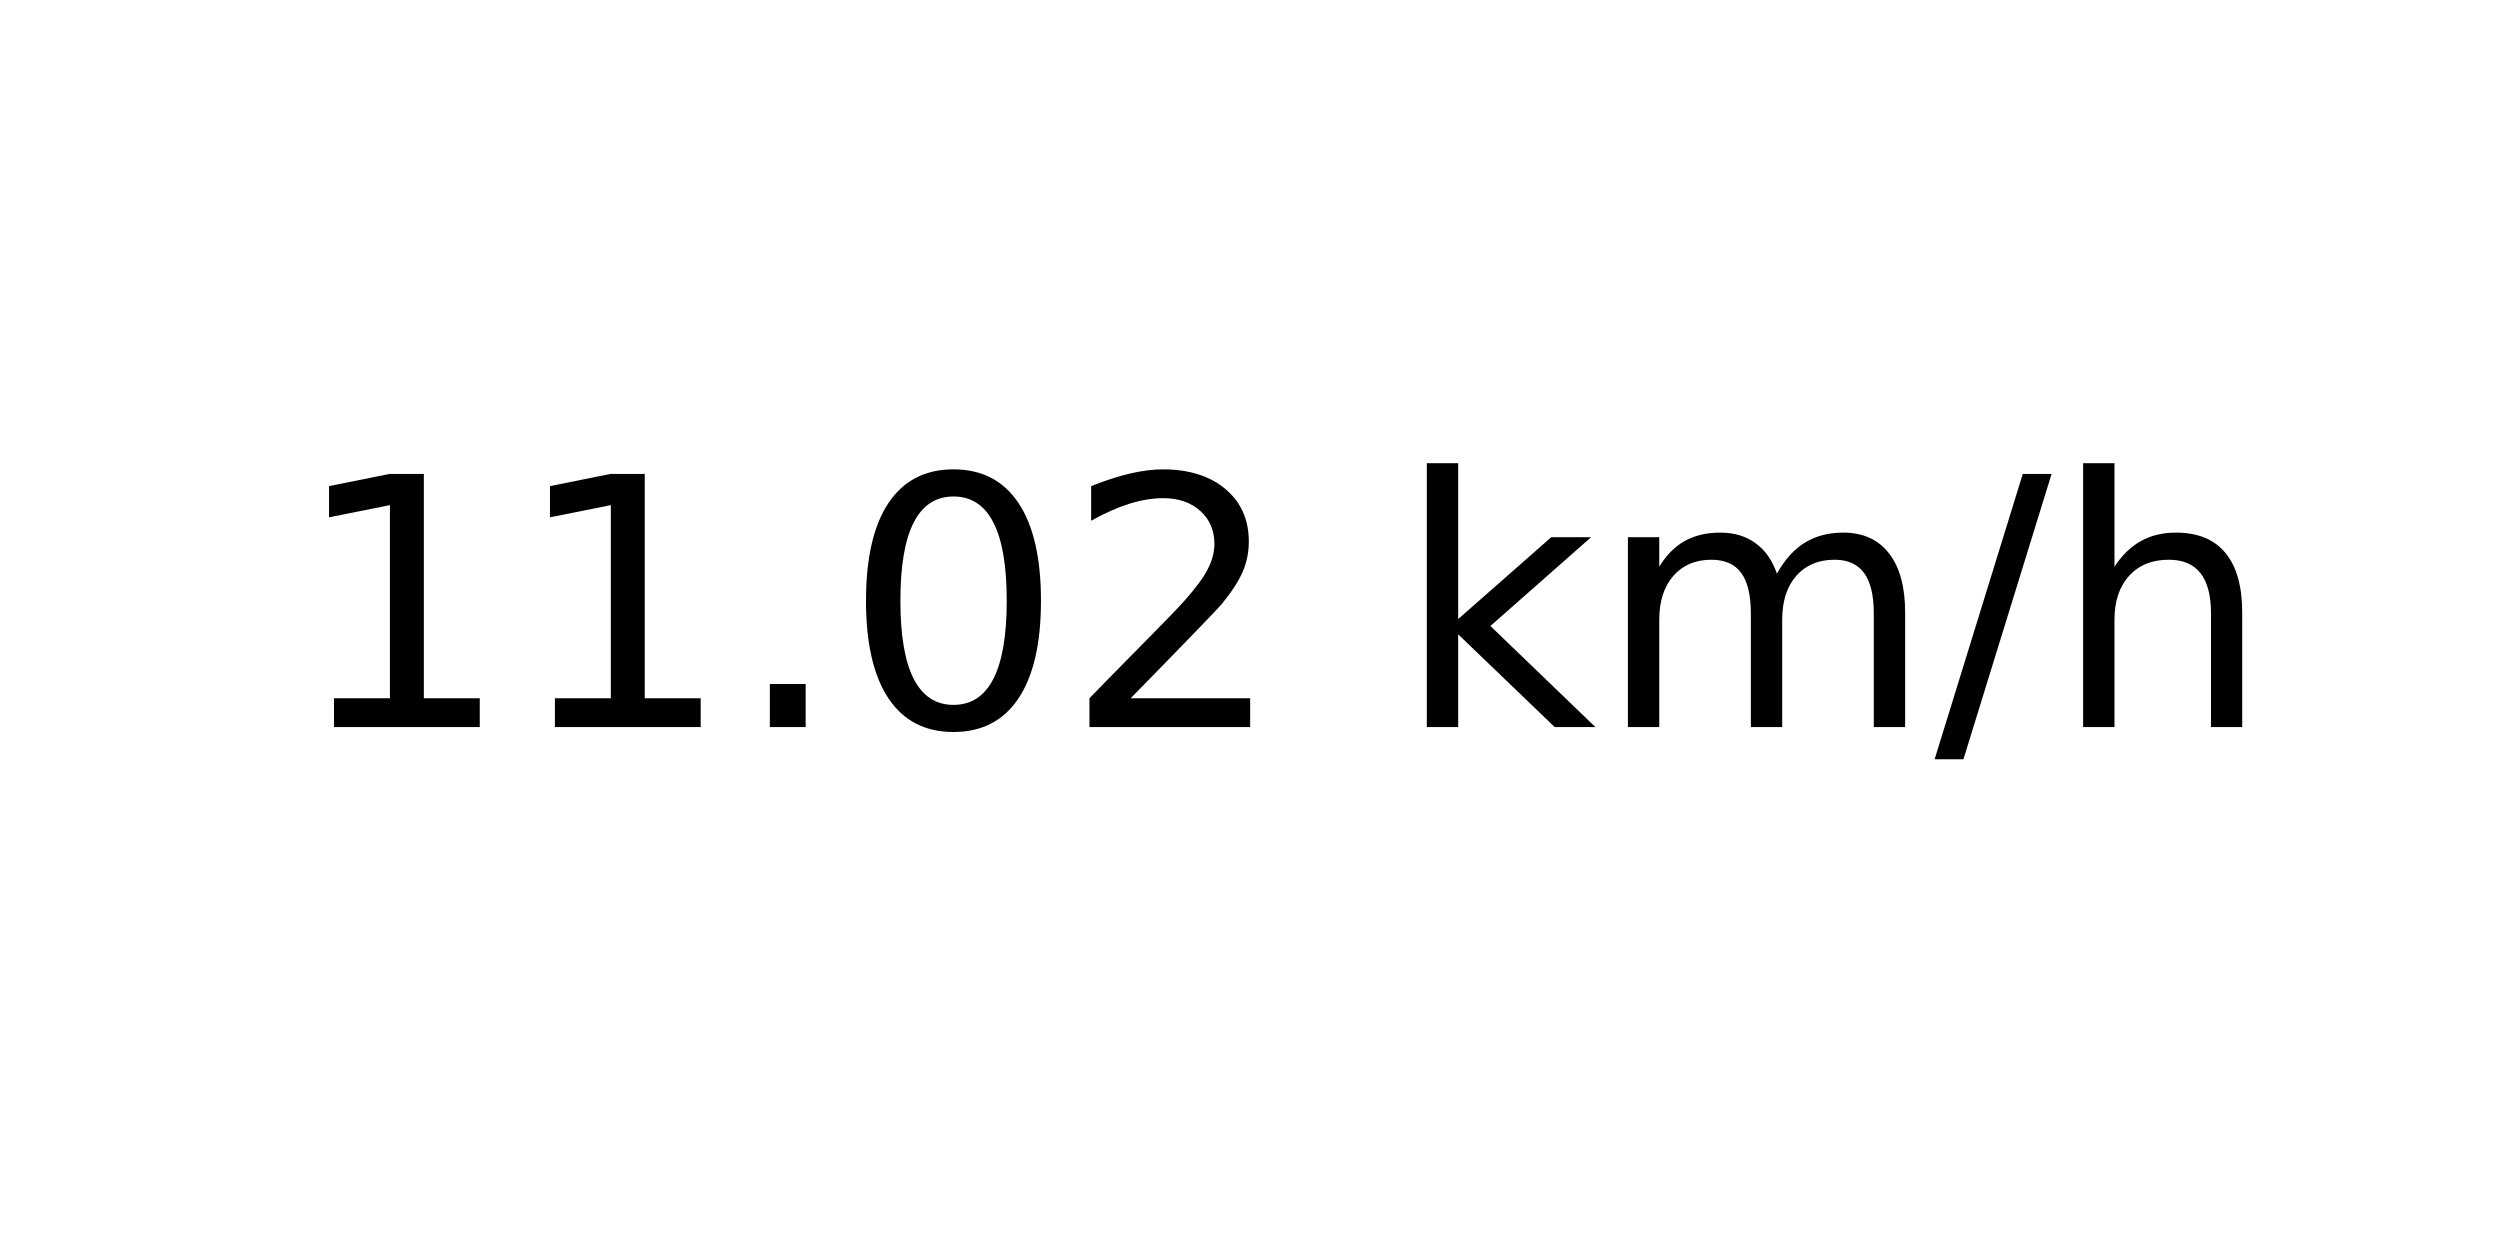
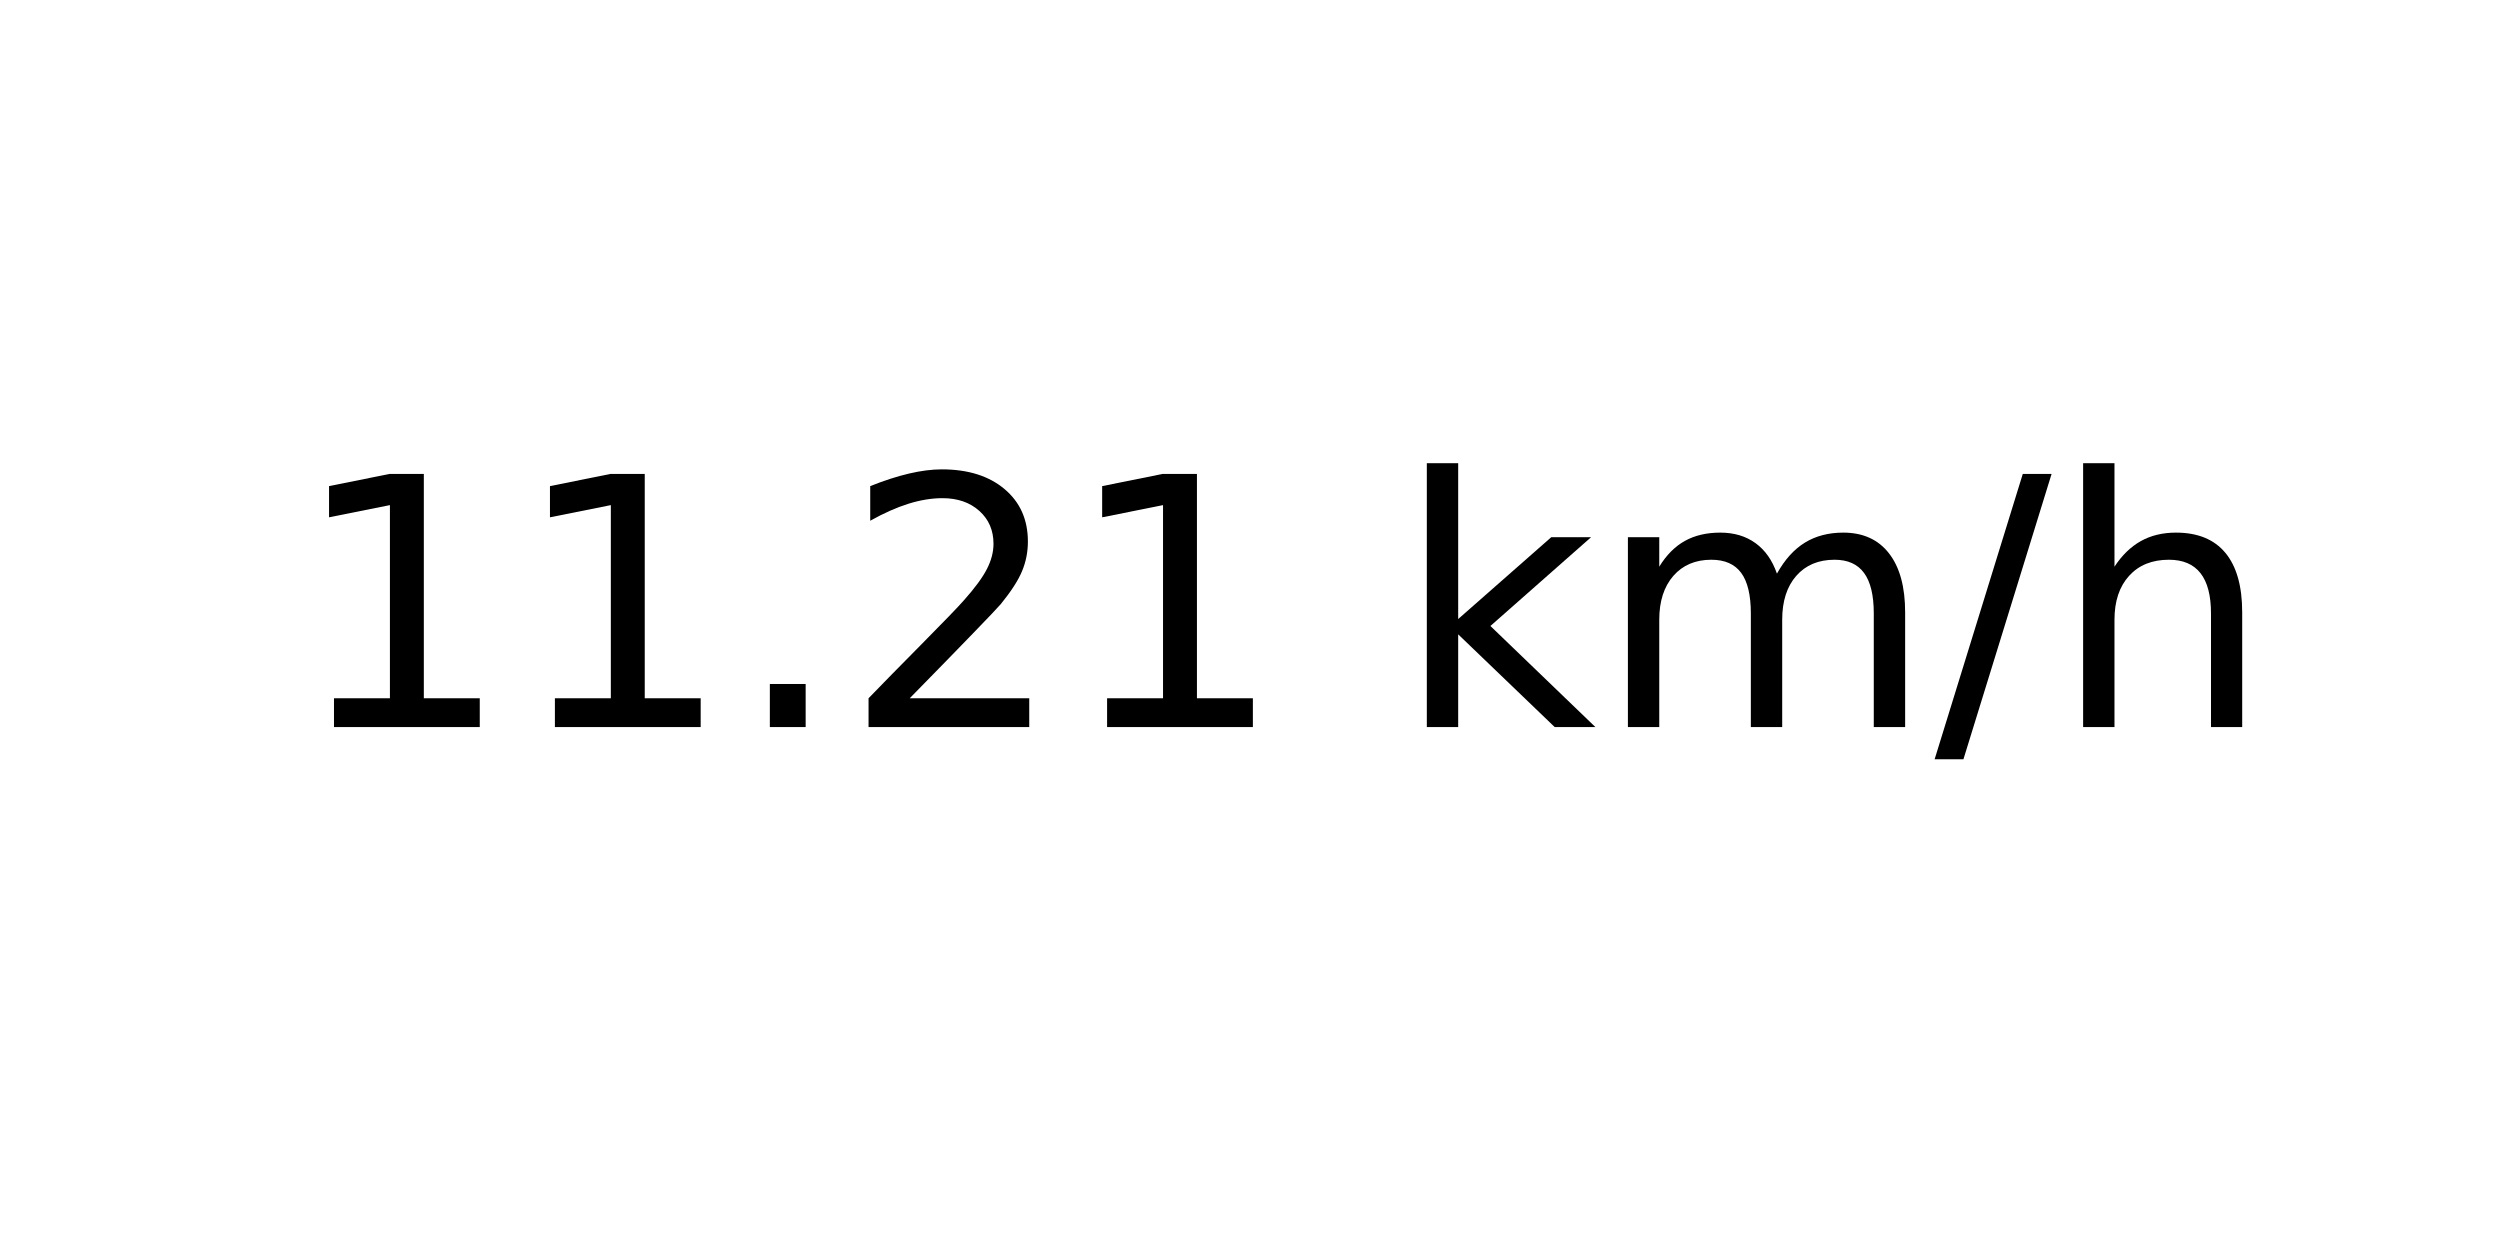
<svg xmlns="http://www.w3.org/2000/svg" xmlns:xlink="http://www.w3.org/1999/xlink" width="72pt" height="36pt" viewBox="0 0 72 36" version="1.1">
  <defs>
    <style type="text/css">*{stroke-linejoin: round; stroke-linecap: butt}</style>
  </defs>
  <g id="figure_1">
    <g id="axes_1">
      <g id="text_1">
        <g transform="translate(8.378125 20.93937) scale(0.1 -0.1)">
          <defs>
            <path id="DejaVuSans-31" d="M 794 531  L 1825 531  L 1825 4091  L 703 3866  L 703 4441  L 1819 4666  L 2450 4666  L 2450 531  L 3481 531  L 3481 0  L 794 0  L 794 531  z " transform="scale(0.015625)" />
            <path id="DejaVuSans-2e" d="M 684 794  L 1344 794  L 1344 0  L 684 0  L 684 794  z " transform="scale(0.015625)" />
-             <path id="DejaVuSans-30" d="M 2034 4250  Q 1547 4250 1301 3770  Q 1056 3291 1056 2328  Q 1056 1369 1301 889  Q 1547 409 2034 409  Q 2525 409 2770 889  Q 3016 1369 3016 2328  Q 3016 3291 2770 3770  Q 2525 4250 2034 4250  z M 2034 4750  Q 2819 4750 3233 4129  Q 3647 3509 3647 2328  Q 3647 1150 3233 529  Q 2819 -91 2034 -91  Q 1250 -91 836 529  Q 422 1150 422 2328  Q 422 3509 836 4129  Q 1250 4750 2034 4750  z " transform="scale(0.015625)" />
            <path id="DejaVuSans-32" d="M 1228 531  L 3431 531  L 3431 0  L 469 0  L 469 531  Q 828 903 1448 1529  Q 2069 2156 2228 2338  Q 2531 2678 2651 2914  Q 2772 3150 2772 3378  Q 2772 3750 2511 3984  Q 2250 4219 1831 4219  Q 1534 4219 1204 4116  Q 875 4013 500 3803  L 500 4441  Q 881 4594 1212 4672  Q 1544 4750 1819 4750  Q 2544 4750 2975 4387  Q 3406 4025 3406 3419  Q 3406 3131 3298 2873  Q 3191 2616 2906 2266  Q 2828 2175 2409 1742  Q 1991 1309 1228 531  z " transform="scale(0.015625)" />
            <path id="DejaVuSans-20" transform="scale(0.015625)" />
            <path id="DejaVuSans-6b" d="M 581 4863  L 1159 4863  L 1159 1991  L 2875 3500  L 3609 3500  L 1753 1863  L 3688 0  L 2938 0  L 1159 1709  L 1159 0  L 581 0  L 581 4863  z " transform="scale(0.015625)" />
            <path id="DejaVuSans-6d" d="M 3328 2828  Q 3544 3216 3844 3400  Q 4144 3584 4550 3584  Q 5097 3584 5394 3201  Q 5691 2819 5691 2113  L 5691 0  L 5113 0  L 5113 2094  Q 5113 2597 4934 2840  Q 4756 3084 4391 3084  Q 3944 3084 3684 2787  Q 3425 2491 3425 1978  L 3425 0  L 2847 0  L 2847 2094  Q 2847 2600 2669 2842  Q 2491 3084 2119 3084  Q 1678 3084 1418 2786  Q 1159 2488 1159 1978  L 1159 0  L 581 0  L 581 3500  L 1159 3500  L 1159 2956  Q 1356 3278 1631 3431  Q 1906 3584 2284 3584  Q 2666 3584 2933 3390  Q 3200 3197 3328 2828  z " transform="scale(0.015625)" />
            <path id="DejaVuSans-2f" d="M 1625 4666  L 2156 4666  L 531 -594  L 0 -594  L 1625 4666  z " transform="scale(0.015625)" />
            <path id="DejaVuSans-68" d="M 3513 2113  L 3513 0  L 2938 0  L 2938 2094  Q 2938 2591 2744 2837  Q 2550 3084 2163 3084  Q 1697 3084 1428 2787  Q 1159 2491 1159 1978  L 1159 0  L 581 0  L 581 4863  L 1159 4863  L 1159 2956  Q 1366 3272 1645 3428  Q 1925 3584 2291 3584  Q 2894 3584 3203 3211  Q 3513 2838 3513 2113  z " transform="scale(0.015625)" />
          </defs>
          <use xlink:href="#DejaVuSans-31" />
          <use xlink:href="#DejaVuSans-31" x="63.623" />
          <use xlink:href="#DejaVuSans-2e" x="127.246" />
-           <use xlink:href="#DejaVuSans-30" x="159.033" />
-           <use xlink:href="#DejaVuSans-32" x="222.656" />
+           <use xlink:href="#DejaVuSans-32" x="159.033" />
+           <use xlink:href="#DejaVuSans-31" x="222.656" />
          <use xlink:href="#DejaVuSans-20" x="286.279" />
          <use xlink:href="#DejaVuSans-6b" x="318.066" />
          <use xlink:href="#DejaVuSans-6d" x="375.977" />
          <use xlink:href="#DejaVuSans-2f" x="473.389" />
          <use xlink:href="#DejaVuSans-68" x="507.08" />
        </g>
      </g>
    </g>
  </g>
</svg>
